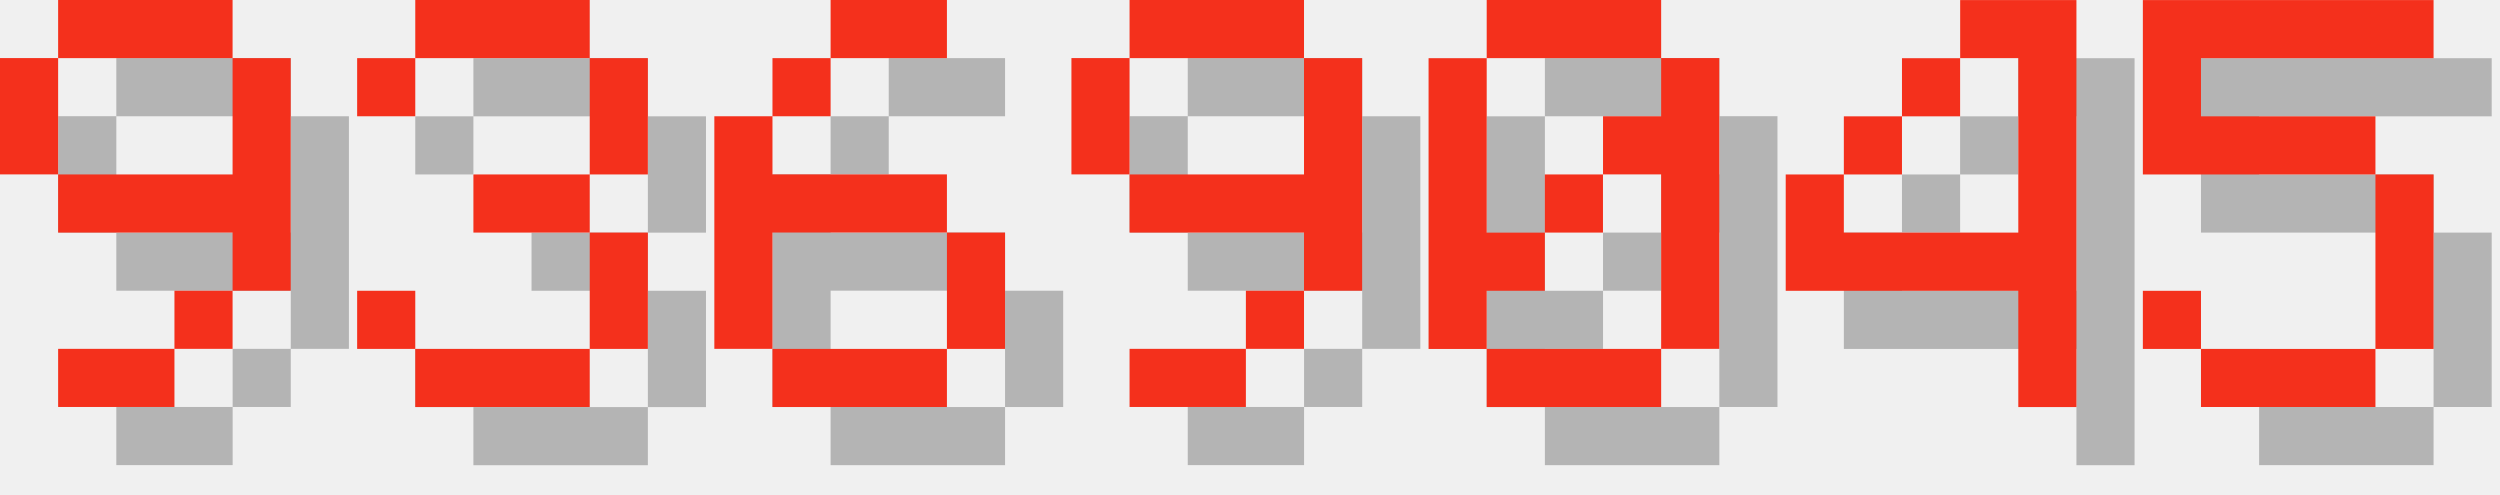
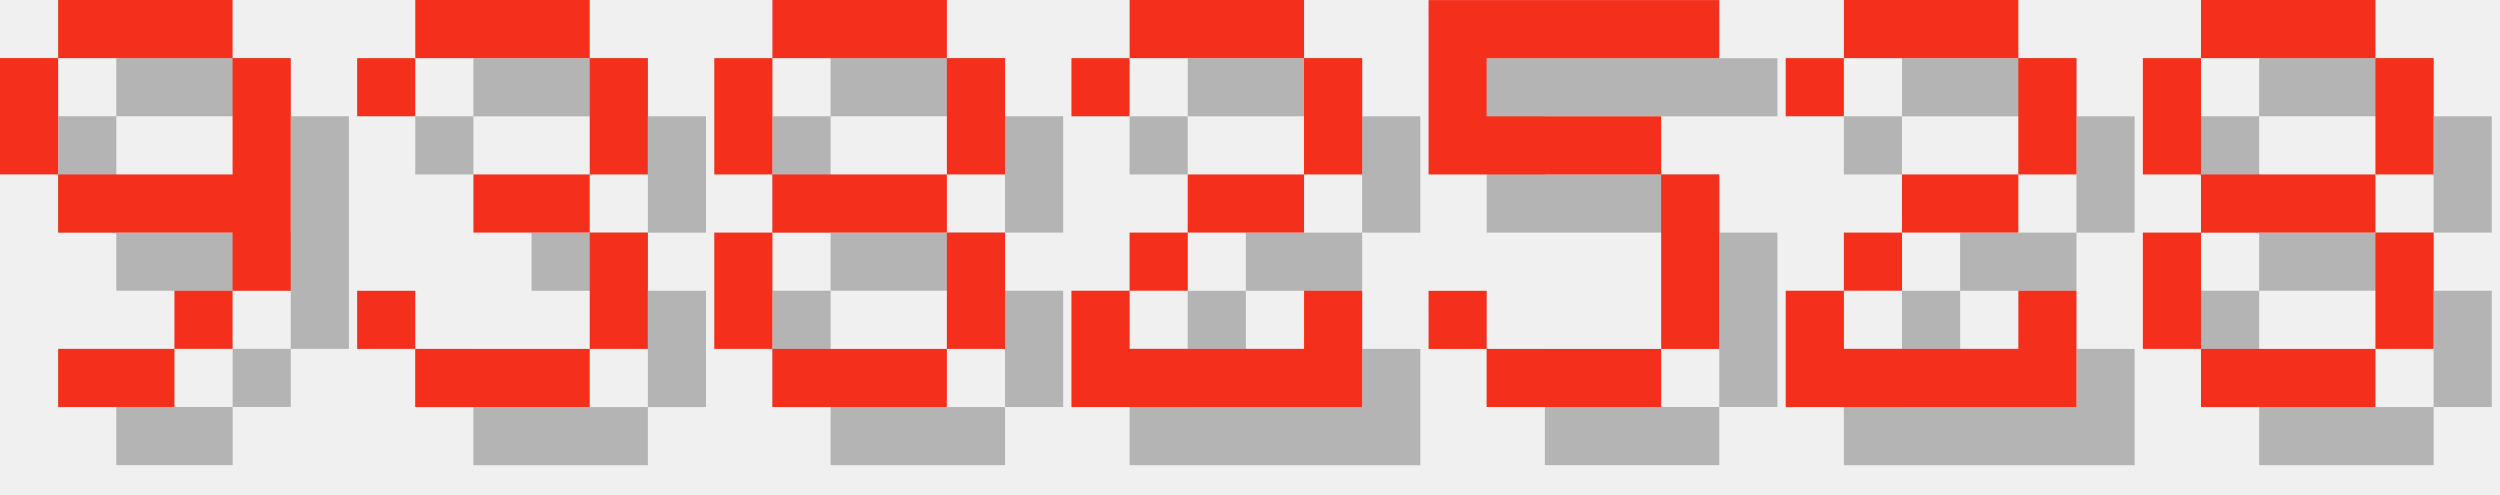
<svg xmlns="http://www.w3.org/2000/svg" version="1.1" width="182.0" height="36">
  <style>
        .text-foreground {
            fill: #F4301C;
        }
        .text-shadow {
            fill: #000000;
            fill-opacity: 0.25;
        }
    </style>
  <g class="digit" id="digit_9" transform="translate(0.0, 0), scale(4)">
    <path id="digit_9_shadow" class="text-shadow" d="m2.117 1.058v1.058h3.175v-1.058h-3.175zm3.175 1.058v2.117h-3.175v1.058h3.175v1.058h1.058v-4.233h-1.058zm0 4.233h-1.058v1.058h1.058v-1.058zm-1.058 1.058h-2.117v1.058h2.117v-1.058zm-2.117-3.175v-2.117h-1.058v2.117h1.058z" fill-opacity=".5" style="paint-order:stroke fill markers" />
    <path id="digit_9_fg" class="text-foreground" d="m1.058 0v1.058h3.175v-1.058h-3.175zm3.175 1.058v2.117h-3.175v1.058h3.175v1.058h1.058v-4.233h-1.058zm0 4.233h-1.058v1.058h1.058v-1.058zm-1.058 1.058h-2.117v1.058h2.117v-1.058zm-2.117-3.175v-2.117h-1.058v2.117h1.058z" fill="#fff" style="paint-order:stroke fill markers" />
  </g>
  <g class="digit" id="digit_3" transform="translate(26.0, 0), scale(4)">
    <path id="digit_3_shadow" class="text-shadow" d="m1.058 2.117v1.058h1.058v-1.058h3.175v2.117h-2.117v1.058h2.117v2.117h-3.175v-1.058h-1.058v1.058h1.058v1.058h3.175v-1.058h1.058v-2.117h-1.058v-1.058h1.058v-2.117h-1.058v-1.058h-3.175v1.058h-1.058z" fill-opacity=".5" style="paint-order:stroke fill markers" />
    <path id="digit_3_fg" class="text-foreground" d="m0 1.058v1.058h1.058v-1.058h3.175v2.117h-2.117v1.058h2.117v2.117h-3.175v-1.058h-1.058v1.058h1.058v1.058h3.175v-1.058h1.058v-2.117h-1.058v-1.058h1.058v-2.117h-1.058v-1.058h-3.175v1.058h-1.058z" fill="#fff" style="paint-order:stroke fill markers" />
  </g>
-   <g class="digit" id="digit_6" transform="translate(52.0, 0), scale(4)">
-     <path id="digit_6_shadow" class="text-shadow" d="m3.175 1.058v1.058h2.117v-1.058h-2.117zm0 1.058h-1.058v1.058h1.058v-1.058zm-1.058 1.058h-1.058v4.233h1.058v-2.117h3.175v-1.058h-3.175v-1.058zm3.175 2.117v2.117h1.058v-2.117h-1.058zm0 2.117h-3.175v1.058h3.175v-1.058z" fill-opacity=".5" style="paint-order:stroke fill markers" />
-     <path id="digit_6_fg" class="text-foreground" d="m2.117 0v1.058h2.117v-1.058h-2.117zm0 1.058h-1.058v1.058h1.058v-1.058zm-1.058 1.058h-1.058v4.233h1.058v-2.117h3.175v-1.058h-3.175v-1.058zm3.175 2.117v2.117h1.058v-2.117h-1.058zm0 2.117h-3.175v1.058h3.175v-1.058z" fill="#fff" style="paint-order:stroke fill markers" />
+   <g class="digit" id="digit_8" transform="translate(52.0, 0), scale(4)">
+     <path id="digit_8_shadow" class="text-shadow" d="m2.117 1.058v1.058h3.175v-1.058h-3.175zm3.175 1.058v2.117h1.058v-2.117h-1.058zm0 2.117h-3.175v1.058h3.175v-1.058zm0 1.058v2.117h1.058v-2.117h-1.058zm0 2.117h-3.175v1.058h3.175v-1.058zm-3.175 0v-2.117h-1.058v2.117h1.058zm0-3.175v-2.117h-1.058v2.117h1.058z" fill-opacity=".5" style="paint-order:stroke fill markers" />
+     <path id="digit_8_fg" class="text-foreground" d="m1.058 0v1.058h3.175v-1.058h-3.175zm3.175 1.058v2.117h1.058v-2.117h-1.058zm0 2.117h-3.175v1.058h3.175v-1.058zm0 1.058v2.117h1.058v-2.117h-1.058zm0 2.117h-3.175v1.058h3.175v-1.058zm-3.175 0v-2.117h-1.058v2.117h1.058zm0-3.175v-2.117h-1.058v2.117h1.058z" fill="#fff" style="paint-order:stroke fill markers" />
  </g>
-   <g class="digit" id="digit_9" transform="translate(78.0, 0), scale(4)">
-     <path id="digit_9_shadow" class="text-shadow" d="m2.117 1.058v1.058h3.175v-1.058h-3.175zm3.175 1.058v2.117h-3.175v1.058h3.175v1.058h1.058v-4.233h-1.058zm0 4.233h-1.058v1.058h1.058v-1.058zm-1.058 1.058h-2.117v1.058h2.117v-1.058zm-2.117-3.175v-2.117h-1.058v2.117h1.058z" fill-opacity=".5" style="paint-order:stroke fill markers" />
-     <path id="digit_9_fg" class="text-foreground" d="m1.058 0v1.058h3.175v-1.058h-3.175zm3.175 1.058v2.117h-3.175v1.058h3.175v1.058h1.058v-4.233h-1.058zm0 4.233h-1.058v1.058h1.058v-1.058zm-1.058 1.058h-2.117v1.058h2.117v-1.058zm-2.117-3.175v-2.117h-1.058v2.117h1.058z" fill="#fff" style="paint-order:stroke fill markers" />
+   <g class="digit" id="digit_2" transform="translate(78.0, 0), scale(4)">
+     <path id="digit_2_shadow" class="text-shadow" d="m1.058 2.117v1.058h1.058v-1.058h3.175v2.117h-2.117v1.058h-1.058v1.058h-1.058v2.117h5.292v-2.117h-1.058v1.058h-3.175v-1.058h1.058v-1.058h2.117v-1.058h1.058v-2.117h-1.058v-1.058h-3.175v1.058h-1.058z" fill-opacity=".5" style="paint-order:stroke fill markers" />
+     <path id="digit_2_fg" class="text-foreground" d="m0 1.058v1.058h1.058v-1.058h3.175v2.117h-2.117v1.058h-1.058v1.058h-1.058v2.117h5.292v-2.117h-1.058v1.058h-3.175v-1.058h1.058v-1.058h2.117v-1.058h1.058v-2.117h-1.058v-1.058h-3.175v1.058h-1.058z" fill="#fff" style="paint-order:stroke fill markers" />
  </g>
-   <g class="digit" id="digit_0" transform="translate(104.0, 0), scale(4)">
-     <path id="digit_0_shadow" class="text-shadow" d="m2.117 1.058v1.058h3.175v-1.058h-3.175zm3.175 1.058v1.058h-1.058v1.058h1.058v3.175h1.058v-5.292h-1.058zm0 5.292h-3.175v1.058h3.175v-1.058zm-3.175 0v-1.058h1.058v-1.058h-1.058v-3.175h-1.058v5.292h1.058zm1.058-2.117h1.058v-1.058h-1.058v1.058z" fill-opacity=".5" style="paint-order:stroke fill markers" />
-     <path id="digit_0_fg" class="text-foreground" d="m1.058 0v1.058h3.175v-1.058h-3.175zm3.175 1.058v1.058h-1.058v1.058h1.058v3.175h1.058v-5.292h-1.058zm0 5.292h-3.175v1.058h3.175v-1.058zm-3.175 0v-1.058h1.058v-1.058h-1.058v-3.175h-1.058v5.292h1.058zm1.058-2.117h1.058v-1.058h-1.058v1.058z" fill="#fff" style="paint-order:stroke fill markers" />
-   </g>
-   <g class="digit" id="digit_4" transform="translate(130.0, 0), scale(4)">
-     <path id="digit_4_shadow" class="text-shadow" d="m4.233 1.058v1.058h1.058v3.175h-3.175v-1.058h-1.058v2.117h4.233v2.117h1.058v-7.408h-2.117zm-2.117 3.175h1.058v-1.058h-1.058v1.058zm1.058-1.058h1.058v-1.058h-1.058v1.058z" fill-opacity=".5" style="paint-order:stroke fill markers" />
-     <path id="digit_4_fg" class="text-foreground" d="m3.175 0v1.058h1.058v3.175h-3.175v-1.058h-1.058v2.117h4.233v2.117h1.058v-7.408h-2.117zm-2.117 3.175h1.058v-1.058h-1.058v1.058zm1.058-1.058h1.058v-1.058h-1.058v1.058z" fill="#fff" style="paint-order:stroke fill markers" />
-   </g>
-   <g class="digit" id="digit_5" transform="translate(156.0, 0), scale(4)">
+   <g class="digit" id="digit_5" transform="translate(104.0, 0), scale(4)">
    <path id="digit_5_shadow" class="text-shadow" d="m1.058 1.058v3.175h4.233v3.175h-3.175v-1.058h-1.058v1.058h1.058v1.058h3.175v-1.058h1.058v-3.175h-1.058v-1.058h-3.175v-1.058h4.233v-1.058h-5.292z" fill-opacity=".5" style="paint-order:stroke fill markers" />
    <path id="digit_5_fg" class="text-foreground" d="m0 0v3.175h4.233v3.175h-3.175v-1.058h-1.058v1.058h1.058v1.058h3.175v-1.058h1.058v-3.175h-1.058v-1.058h-3.175v-1.058h4.233v-1.058h-5.292z" fill="#fff" style="paint-order:stroke fill markers" />
  </g>
+   <g class="digit" id="digit_2" transform="translate(130.0, 0), scale(4)">
+     <path id="digit_2_shadow" class="text-shadow" d="m1.058 2.117v1.058h1.058v-1.058h3.175v2.117h-2.117v1.058h-1.058v1.058h-1.058v2.117h5.292v-2.117h-1.058v1.058h-3.175v-1.058h1.058v-1.058h2.117v-1.058h1.058v-2.117h-1.058v-1.058h-3.175v1.058h-1.058z" fill-opacity=".5" style="paint-order:stroke fill markers" />
+     <path id="digit_2_fg" class="text-foreground" d="m0 1.058v1.058h1.058v-1.058h3.175v2.117h-2.117v1.058h-1.058v1.058h-1.058v2.117h5.292v-2.117h-1.058v1.058h-3.175v-1.058h1.058v-1.058h2.117v-1.058h1.058v-2.117h-1.058v-1.058h-3.175v1.058h-1.058z" fill="#fff" style="paint-order:stroke fill markers" />
+   </g>
+   <g class="digit" id="digit_8" transform="translate(156.0, 0), scale(4)">
+     <path id="digit_8_shadow" class="text-shadow" d="m2.117 1.058v1.058h3.175v-1.058h-3.175zm3.175 1.058v2.117h1.058v-2.117h-1.058zm0 2.117h-3.175v1.058h3.175v-1.058zm0 1.058v2.117h1.058v-2.117h-1.058zm0 2.117h-3.175v1.058h3.175v-1.058zm-3.175 0v-2.117h-1.058v2.117h1.058zm0-3.175v-2.117h-1.058v2.117h1.058z" fill-opacity=".5" style="paint-order:stroke fill markers" />
+     <path id="digit_8_fg" class="text-foreground" d="m1.058 0v1.058h3.175v-1.058h-3.175zm3.175 1.058v2.117h1.058v-2.117h-1.058zm0 2.117h-3.175v1.058h3.175v-1.058zm0 1.058v2.117h1.058v-2.117h-1.058zm0 2.117h-3.175v1.058h3.175v-1.058zm-3.175 0v-2.117h-1.058v2.117h1.058zm0-3.175v-2.117h-1.058v2.117h1.058z" fill="#fff" style="paint-order:stroke fill markers" />
+   </g>
</svg>
